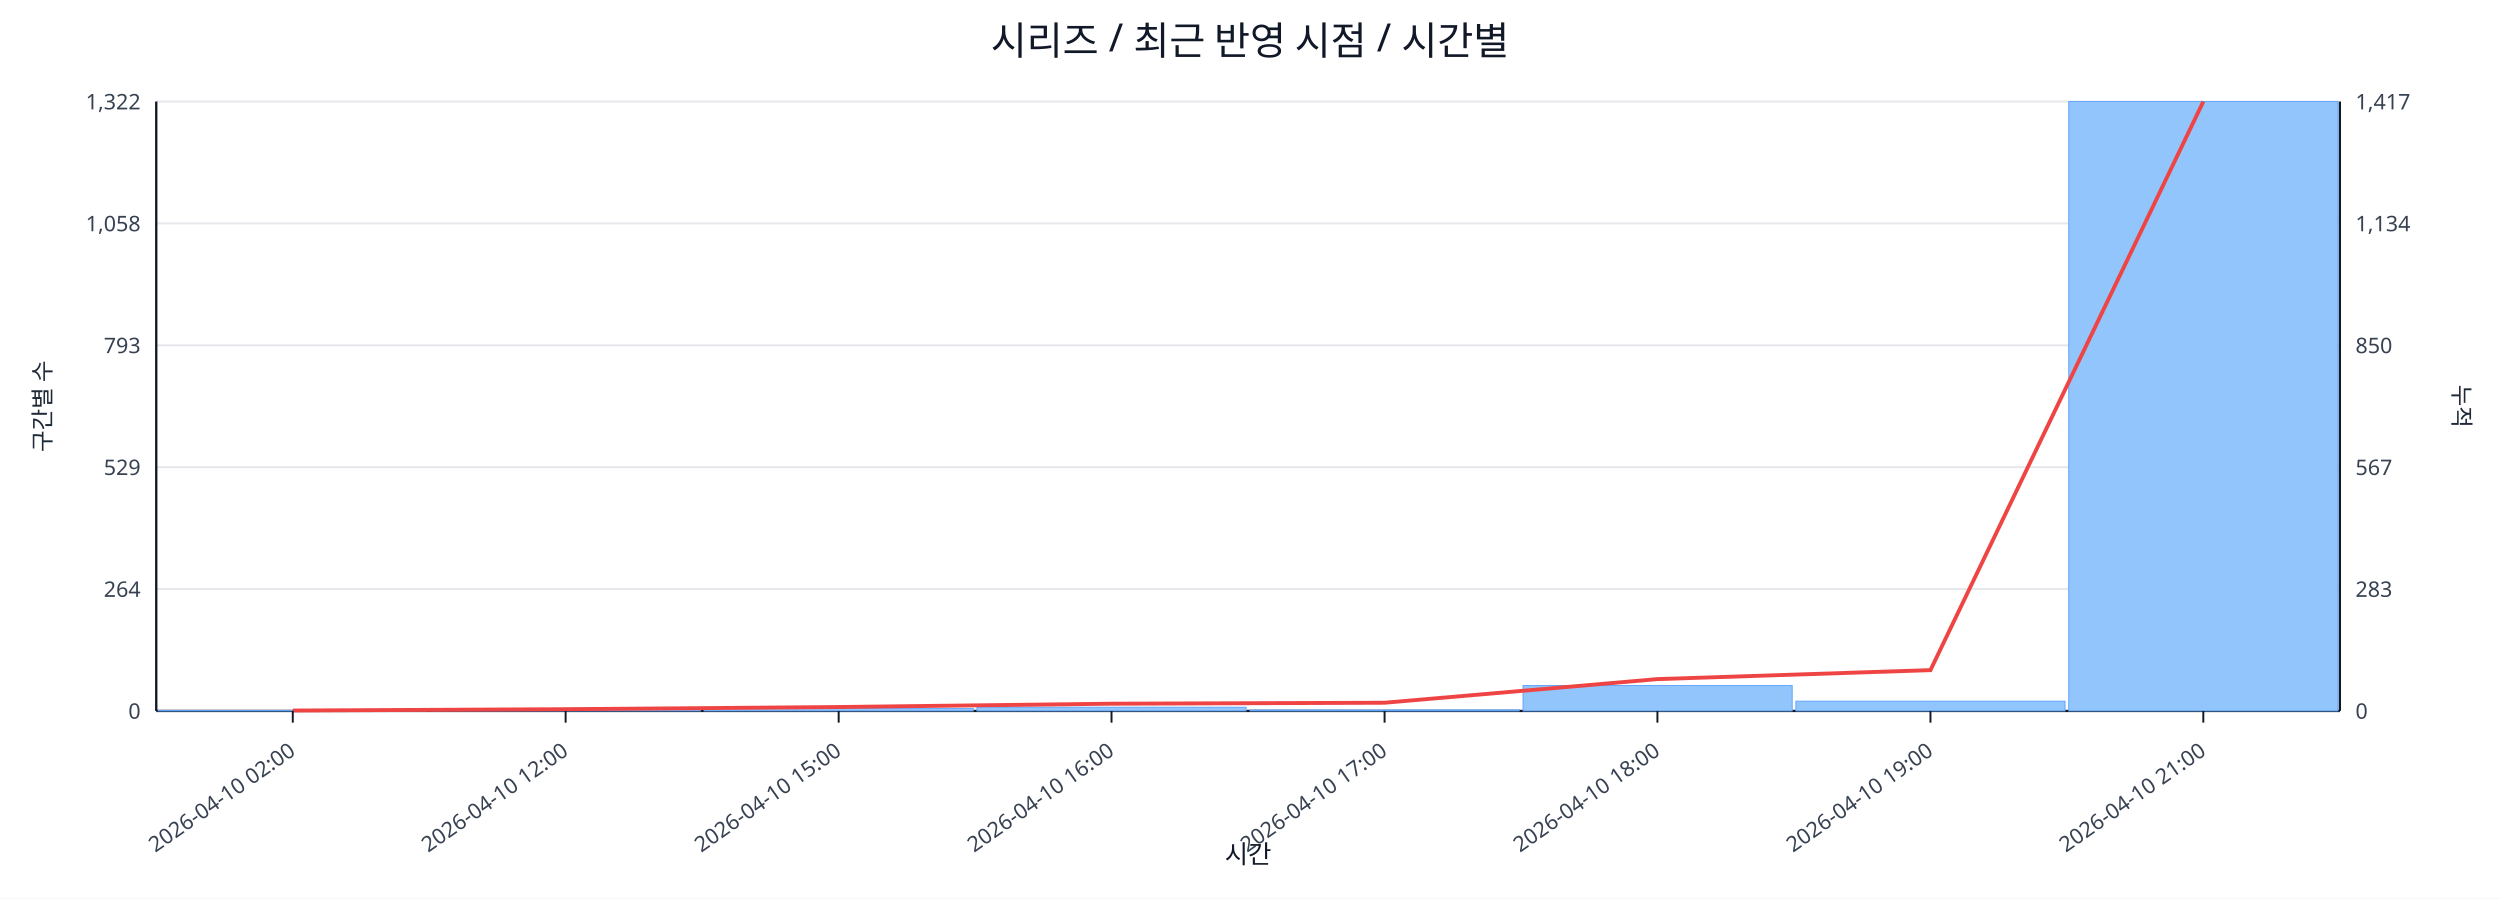
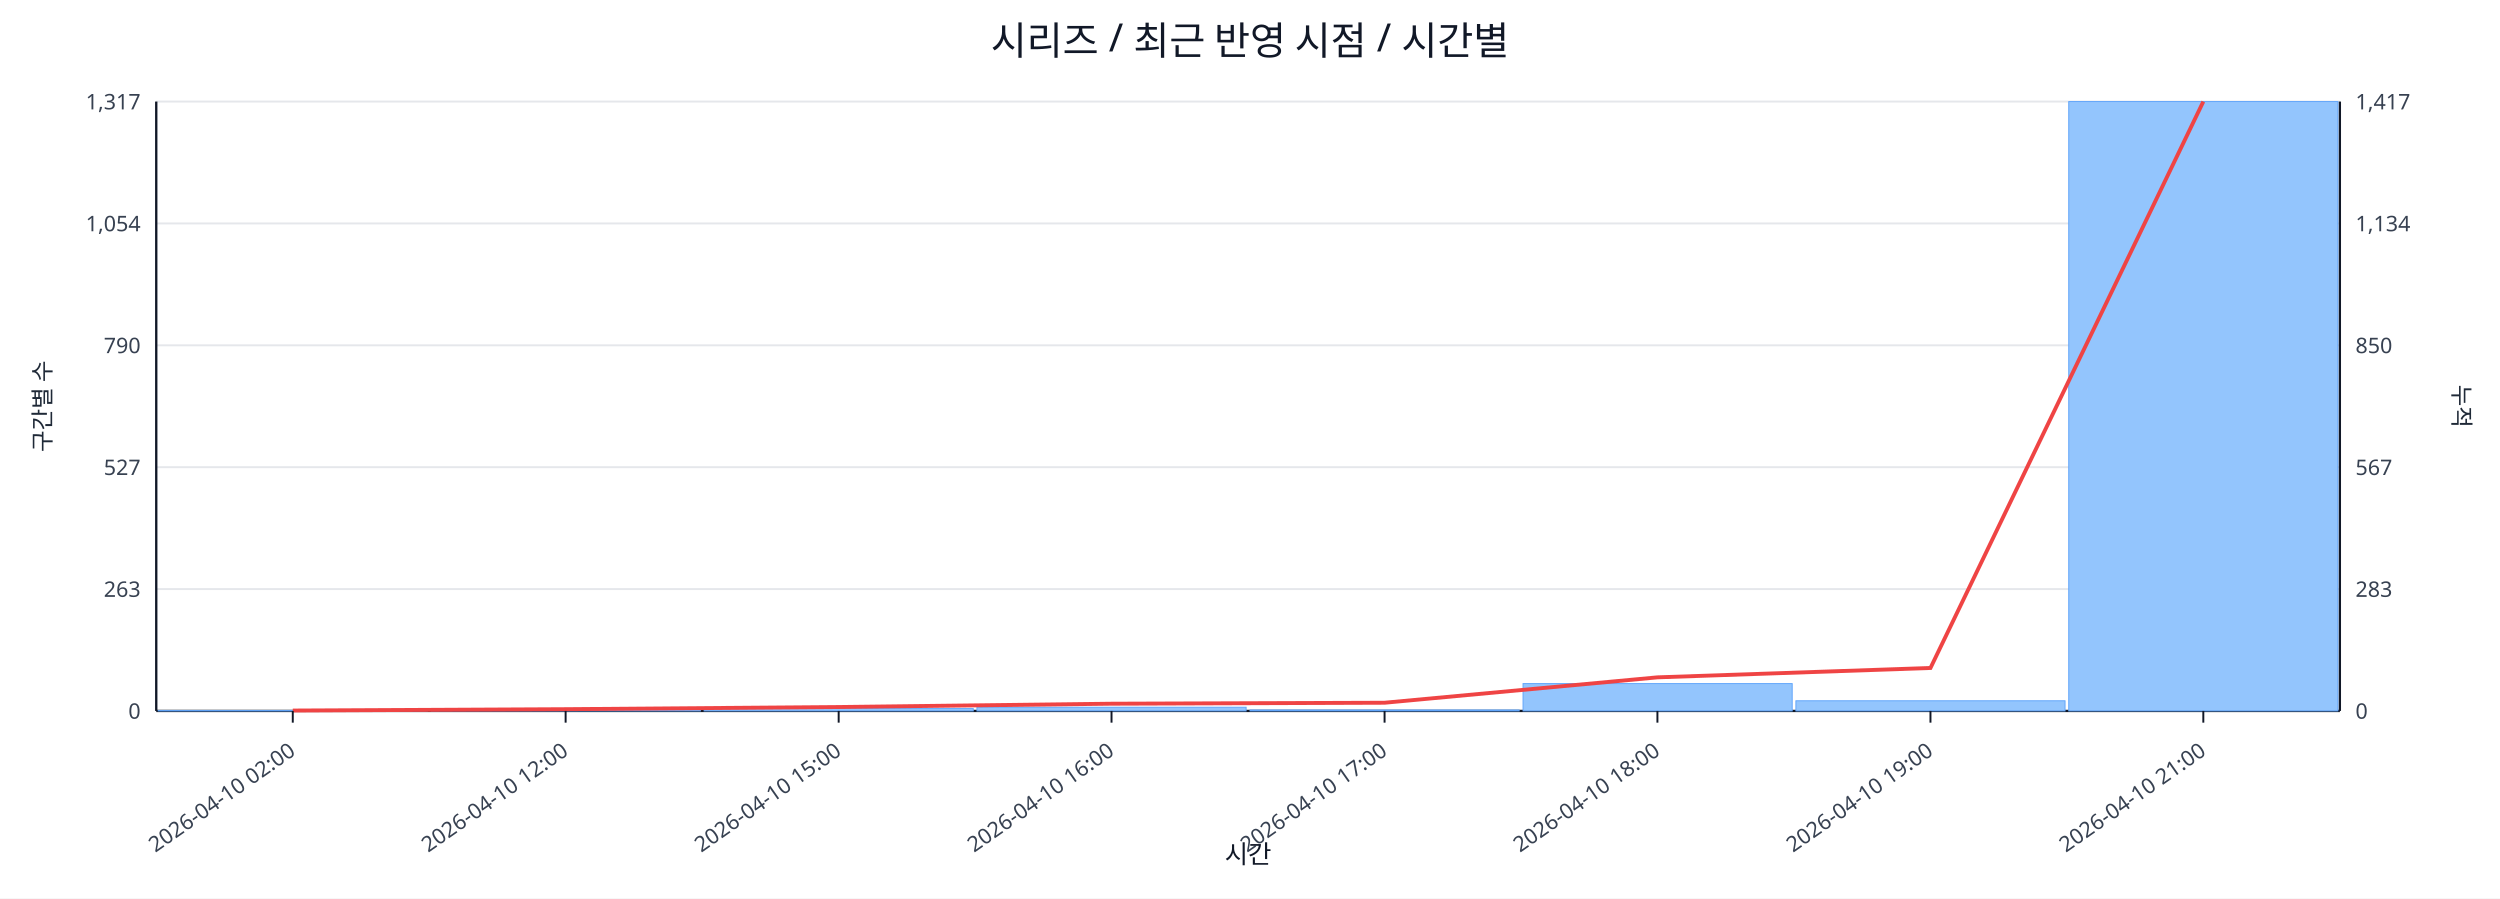
<svg xmlns="http://www.w3.org/2000/svg" width="1280" height="460" viewBox="0 0 1280 460">
  <rect x="0" y="0" width="100%" height="100%" fill="#ffffff" />
  <text x="640.0" y="28" font-size="20" text-anchor="middle" font-family="sans-serif" fill="#111827">시리즈 / 최근 반영 시점 / 시간별</text>
  <line x1="80.0" y1="52.0" x2="1198.0" y2="52.0" stroke="#e5e7eb" stroke-width="1" />
-   <text x="72.0" y="56.0" font-size="11" text-anchor="end" font-family="sans-serif" fill="#374151">1,322</text>
+   <text x="72.0" y="56.0" font-size="11" text-anchor="end" font-family="sans-serif" fill="#374151">1,317</text>
  <text x="1206.0" y="56.0" font-size="11" text-anchor="start" font-family="sans-serif" fill="#374151">1,417</text>
  <line x1="80.0" y1="114.4" x2="1198.0" y2="114.4" stroke="#e5e7eb" stroke-width="1" />
-   <text x="72.0" y="118.4" font-size="11" text-anchor="end" font-family="sans-serif" fill="#374151">1,058</text>
+   <text x="72.0" y="118.4" font-size="11" text-anchor="end" font-family="sans-serif" fill="#374151">1,054</text>
  <text x="1206.0" y="118.4" font-size="11" text-anchor="start" font-family="sans-serif" fill="#374151">1,134</text>
  <line x1="80.0" y1="176.8" x2="1198.0" y2="176.8" stroke="#e5e7eb" stroke-width="1" />
-   <text x="72.0" y="180.8" font-size="11" text-anchor="end" font-family="sans-serif" fill="#374151">793</text>
+   <text x="72.0" y="180.8" font-size="11" text-anchor="end" font-family="sans-serif" fill="#374151">790</text>
  <text x="1206.0" y="180.8" font-size="11" text-anchor="start" font-family="sans-serif" fill="#374151">850</text>
  <line x1="80.0" y1="239.2" x2="1198.0" y2="239.2" stroke="#e5e7eb" stroke-width="1" />
-   <text x="72.0" y="243.2" font-size="11" text-anchor="end" font-family="sans-serif" fill="#374151">529</text>
+   <text x="72.0" y="243.2" font-size="11" text-anchor="end" font-family="sans-serif" fill="#374151">527</text>
  <text x="1206.0" y="243.2" font-size="11" text-anchor="start" font-family="sans-serif" fill="#374151">567</text>
  <line x1="80.0" y1="301.6" x2="1198.0" y2="301.6" stroke="#e5e7eb" stroke-width="1" />
-   <text x="72.0" y="305.6" font-size="11" text-anchor="end" font-family="sans-serif" fill="#374151">264</text>
+   <text x="72.0" y="305.6" font-size="11" text-anchor="end" font-family="sans-serif" fill="#374151">263</text>
  <text x="1206.0" y="305.6" font-size="11" text-anchor="start" font-family="sans-serif" fill="#374151">283</text>
  <line x1="80.0" y1="364.0" x2="1198.0" y2="364.0" stroke="#e5e7eb" stroke-width="1" />
  <text x="72.0" y="368.0" font-size="11" text-anchor="end" font-family="sans-serif" fill="#374151">0</text>
  <text x="1206.0" y="368.0" font-size="11" text-anchor="start" font-family="sans-serif" fill="#374151">0</text>
  <line x1="80.0" y1="364.0" x2="1198.0" y2="364.0" stroke="#111827" stroke-width="1.2" />
  <line x1="80.0" y1="52.0" x2="80.0" y2="364.0" stroke="#111827" stroke-width="1.2" />
  <line x1="1198.0" y1="52.0" x2="1198.0" y2="364.0" stroke="#111827" stroke-width="1.2" />
  <rect x="81.0" y="363.8" width="137.8" height="0.2" fill="#93c5fd" stroke="#60a5fa" stroke-width="0.5" />
  <rect x="220.8" y="363.3" width="137.8" height="0.7" fill="#93c5fd" stroke="#60a5fa" stroke-width="0.5" />
  <rect x="360.5" y="362.8" width="137.8" height="1.2" fill="#93c5fd" stroke="#60a5fa" stroke-width="0.5" />
  <rect x="500.2" y="362.1" width="137.8" height="1.9" fill="#93c5fd" stroke="#60a5fa" stroke-width="0.5" />
  <rect x="640.0" y="363.5" width="137.8" height="0.5" fill="#93c5fd" stroke="#60a5fa" stroke-width="0.5" />
-   <rect x="779.8" y="351.0" width="137.8" height="13.0" fill="#93c5fd" stroke="#60a5fa" stroke-width="0.5" />
-   <rect x="919.5" y="359.0" width="137.8" height="5.0" fill="#93c5fd" stroke="#60a5fa" stroke-width="0.5" />
+   <rect x="779.8" y="350.0" width="137.8" height="14.0" fill="#93c5fd" stroke="#60a5fa" stroke-width="0.5" />
+   <rect x="919.5" y="358.8" width="137.8" height="5.2" fill="#93c5fd" stroke="#60a5fa" stroke-width="0.5" />
  <rect x="1059.2" y="52.0" width="137.8" height="312.0" fill="#93c5fd" stroke="#60a5fa" stroke-width="0.5" />
-   <polyline fill="none" stroke="#ef4444" stroke-width="2" points="149.9,363.8 289.6,363.1 429.4,362.0 569.1,360.3 708.9,359.8 848.6,347.7 988.4,343.1 1128.1,52.0" />
+   <polyline fill="none" stroke="#ef4444" stroke-width="2" points="149.9,363.8 289.6,363.1 429.4,362.0 569.1,360.3 708.9,359.8 848.6,346.8 988.4,342.0 1128.1,52.0" />
  <line x1="149.9" y1="364.0" x2="149.9" y2="370.0" stroke="#111827" stroke-width="1" />
  <text x="151.9" y="386.0" font-size="11" text-anchor="end" transform="rotate(-35 151.9 386.0)" font-family="sans-serif" fill="#374151">2026-04-10 02:00</text>
  <line x1="289.6" y1="364.0" x2="289.6" y2="370.0" stroke="#111827" stroke-width="1" />
  <text x="291.6" y="386.0" font-size="11" text-anchor="end" transform="rotate(-35 291.6 386.0)" font-family="sans-serif" fill="#374151">2026-04-10 12:00</text>
  <line x1="429.4" y1="364.0" x2="429.4" y2="370.0" stroke="#111827" stroke-width="1" />
  <text x="431.4" y="386.0" font-size="11" text-anchor="end" transform="rotate(-35 431.4 386.0)" font-family="sans-serif" fill="#374151">2026-04-10 15:00</text>
  <line x1="569.1" y1="364.0" x2="569.1" y2="370.0" stroke="#111827" stroke-width="1" />
  <text x="571.1" y="386.0" font-size="11" text-anchor="end" transform="rotate(-35 571.1 386.0)" font-family="sans-serif" fill="#374151">2026-04-10 16:00</text>
  <line x1="708.9" y1="364.0" x2="708.9" y2="370.0" stroke="#111827" stroke-width="1" />
  <text x="710.9" y="386.0" font-size="11" text-anchor="end" transform="rotate(-35 710.9 386.0)" font-family="sans-serif" fill="#374151">2026-04-10 17:00</text>
  <line x1="848.6" y1="364.0" x2="848.6" y2="370.0" stroke="#111827" stroke-width="1" />
  <text x="850.6" y="386.0" font-size="11" text-anchor="end" transform="rotate(-35 850.6 386.0)" font-family="sans-serif" fill="#374151">2026-04-10 18:00</text>
  <line x1="988.4" y1="364.0" x2="988.4" y2="370.0" stroke="#111827" stroke-width="1" />
  <text x="990.4" y="386.0" font-size="11" text-anchor="end" transform="rotate(-35 990.4 386.0)" font-family="sans-serif" fill="#374151">2026-04-10 19:00</text>
  <line x1="1128.1" y1="364.0" x2="1128.1" y2="370.0" stroke="#111827" stroke-width="1" />
  <text x="1130.1" y="386.0" font-size="11" text-anchor="end" transform="rotate(-35 1130.1 386.0)" font-family="sans-serif" fill="#374151">2026-04-10 21:00</text>
  <text x="26" y="208.0" font-size="12" transform="rotate(-90 26 208.0)" text-anchor="middle" font-family="sans-serif" fill="#1f2937">구간별 수</text>
  <text x="1256.0" y="208.0" font-size="12" transform="rotate(90 1256.0 208.0)" text-anchor="middle" font-family="sans-serif" fill="#1f2937">누적</text>
  <text x="639.0" y="442.0" font-size="13" text-anchor="middle" font-family="sans-serif" fill="#111827">시간</text>
</svg>
